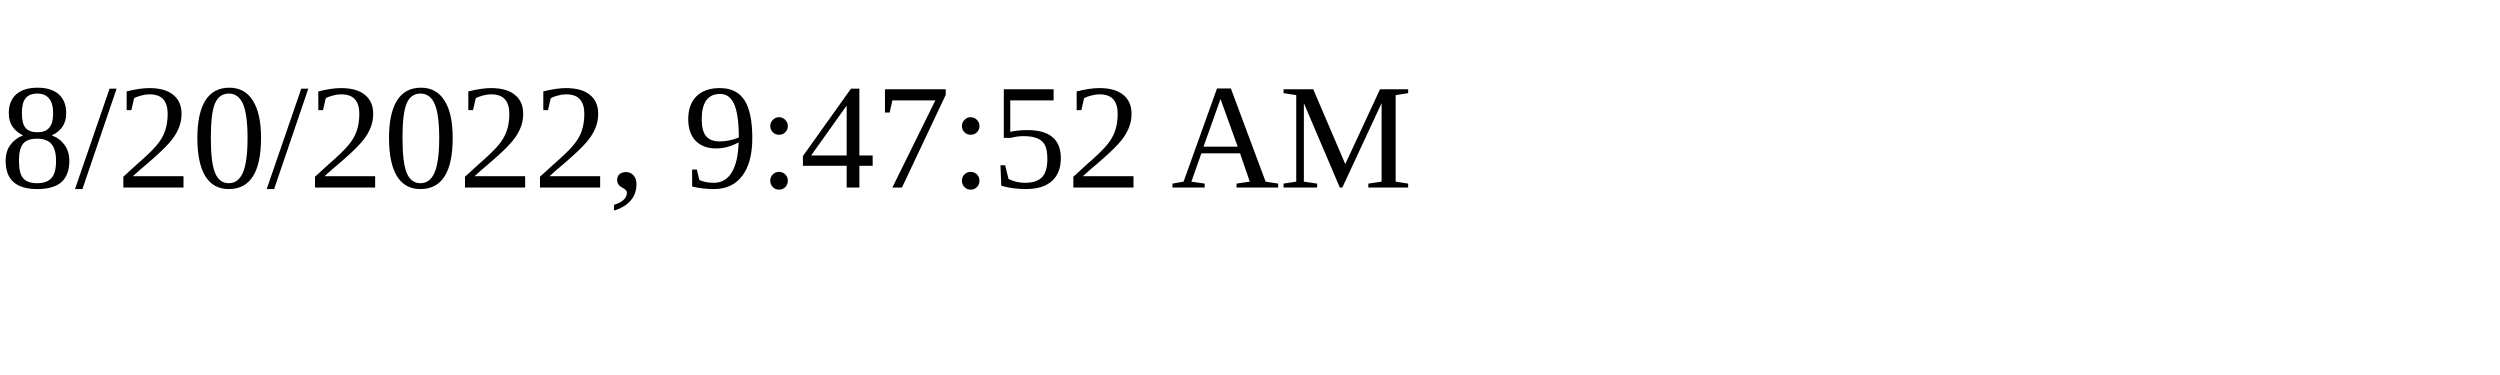
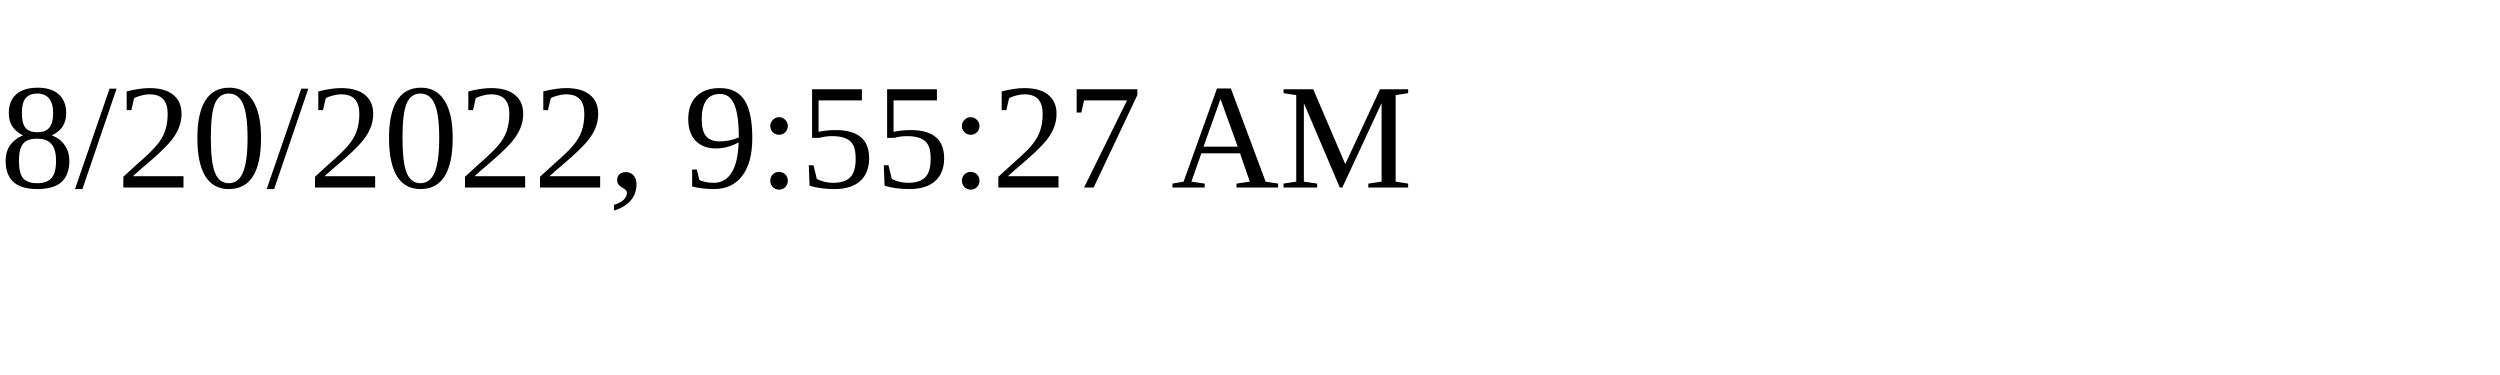
<svg xmlns="http://www.w3.org/2000/svg" height="30" width="200">
-   <text x="0" y="15">8/20/2022, 9:47:52 AM</text>
+   <text x="0" y="15">8/20/2022, 9:55:27 AM</text>
</svg>
